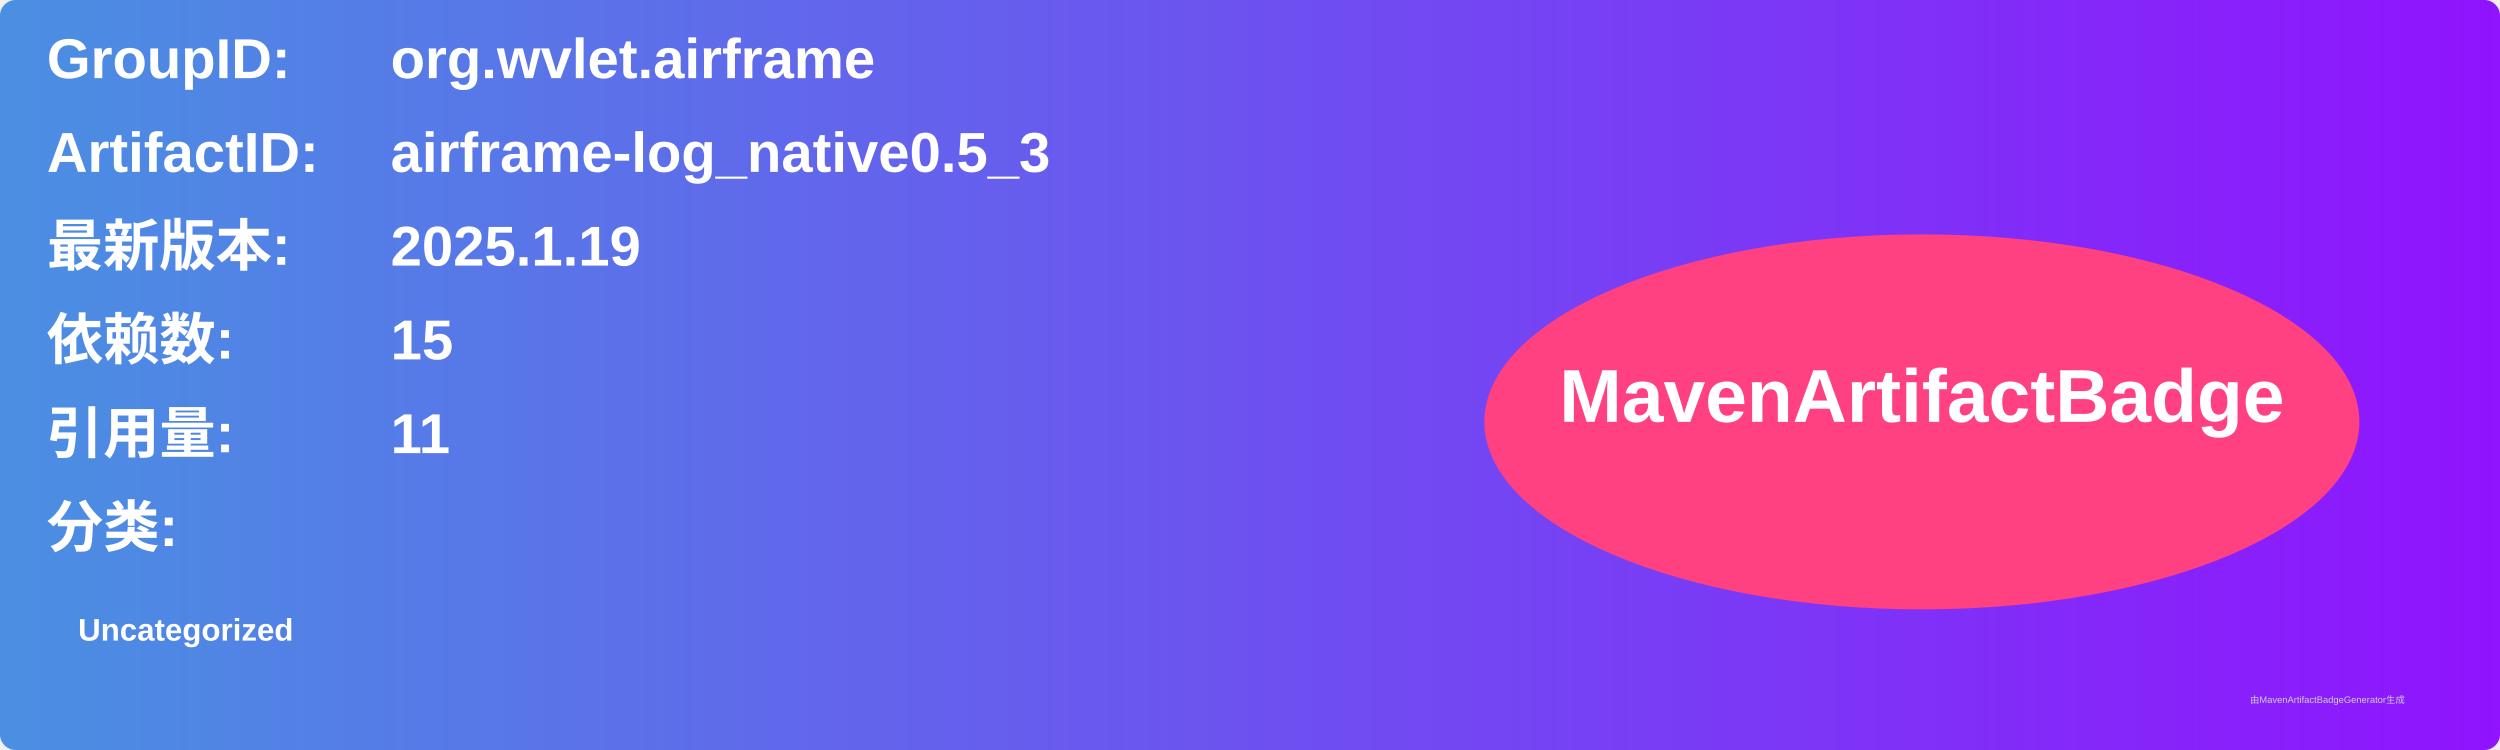
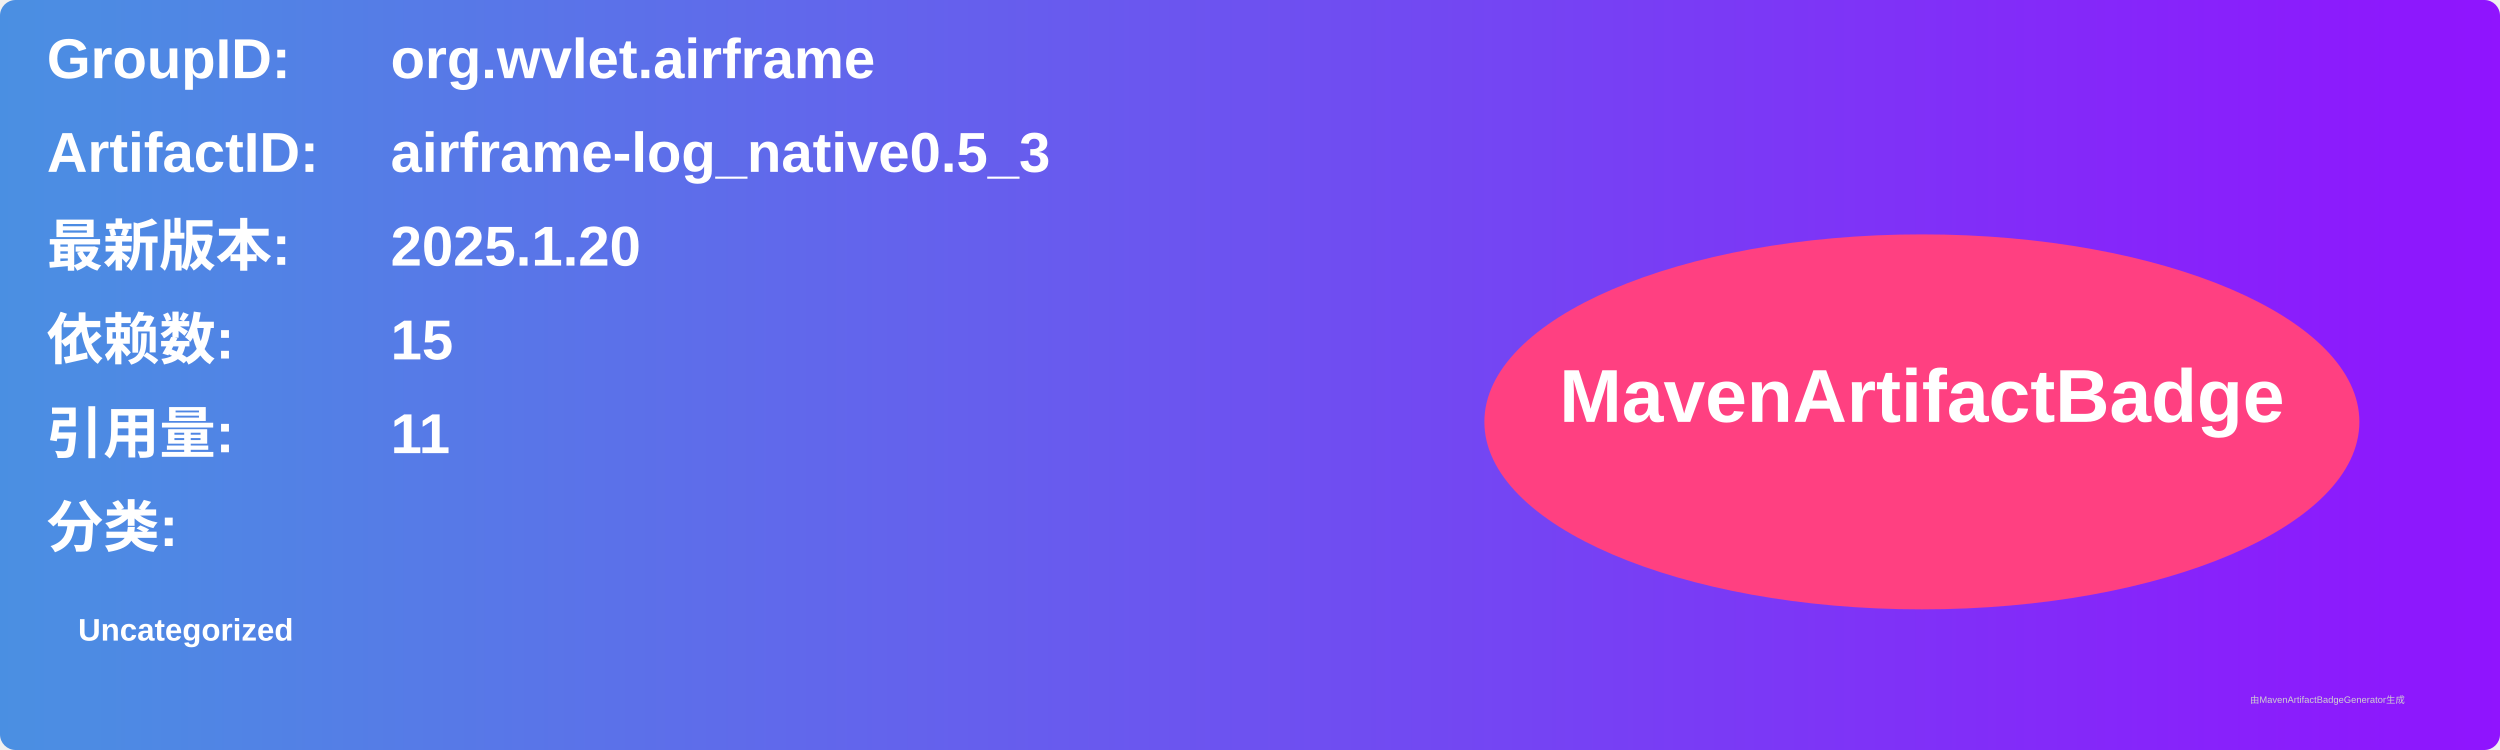
<svg xmlns="http://www.w3.org/2000/svg" width="800" height="240" viewBox="0 0 800 240">
  <linearGradient id="grad" x1="0%" y1="0%" x2="100%" y2="0%">
    <stop offset="0%" stop-color="#4a90e2" />
    <stop offset="100%" stop-color="#9013fe" />
  </linearGradient>
  <rect width="100%" height="100%" rx="5" ry="5" fill="url(#grad)" />
  <g transform="translate(15, 15)">
    <text x="0" y="10" font-family="Arial" font-size="18" fill="white" font-weight="bold" width="260">GroupID:</text>
    <text x="110" y="10" font-family="Arial" font-size="18" fill="white" font-weight="bold" width="460">org.wvlet.airframe</text>
    <text x="0" y="40" font-family="Arial" font-size="18" fill="white" font-weight="bold" width="260">ArtifactID:</text>
    <text x="110" y="40" font-family="Arial" font-size="18" fill="white" font-weight="bold" width="460">airframe-log_native0.5_3</text>
    <text x="0" y="70" font-family="Arial" font-size="18" fill="white" font-weight="bold">最新版本:</text>
    <text x="110" y="70" font-family="Arial" font-size="18" fill="white" font-weight="bold">
-       <tspan font-weight="bold">2025.1.19</tspan>
+       <tspan font-weight="bold">2025.1.20</tspan>
    </text>
    <text x="0" y="100" font-family="Arial" font-size="18" fill="white" font-weight="bold">依赖数: </text>
    <text x="110" y="100" font-family="Arial" font-size="18" fill="white">
      <tspan font-weight="bold">15</tspan>
    </text>
    <text x="0" y="130" font-family="Arial" font-size="18" fill="white" font-weight="bold">引用量: </text>
    <text x="110" y="130" font-family="Arial" font-size="18" fill="white">
      <tspan font-weight="bold">11</tspan>
    </text>
    <text x="0" y="160" font-family="Arial" font-size="18" fill="white" font-weight="bold">分类:</text>
    <text x="10" y="190" font-family="Arial" font-size="10" fill="white">
      <tspan font-weight="bold">Uncategorized</tspan>
    </text>
    <ellipse cx="600" cy="120" rx="140" ry="60" fill="#ff4081" />
    <text x="600" y="120" text-anchor="middle" font-family="Arial" font-size="24" fill="white" font-weight="bold">MavenArtifactBadge</text>
  </g>
  <text x="720" y="225" font-family="Arial" font-size="3" fill="#d0d0d0">由MavenArtifactBadgeGenerator生成</text>
</svg>
